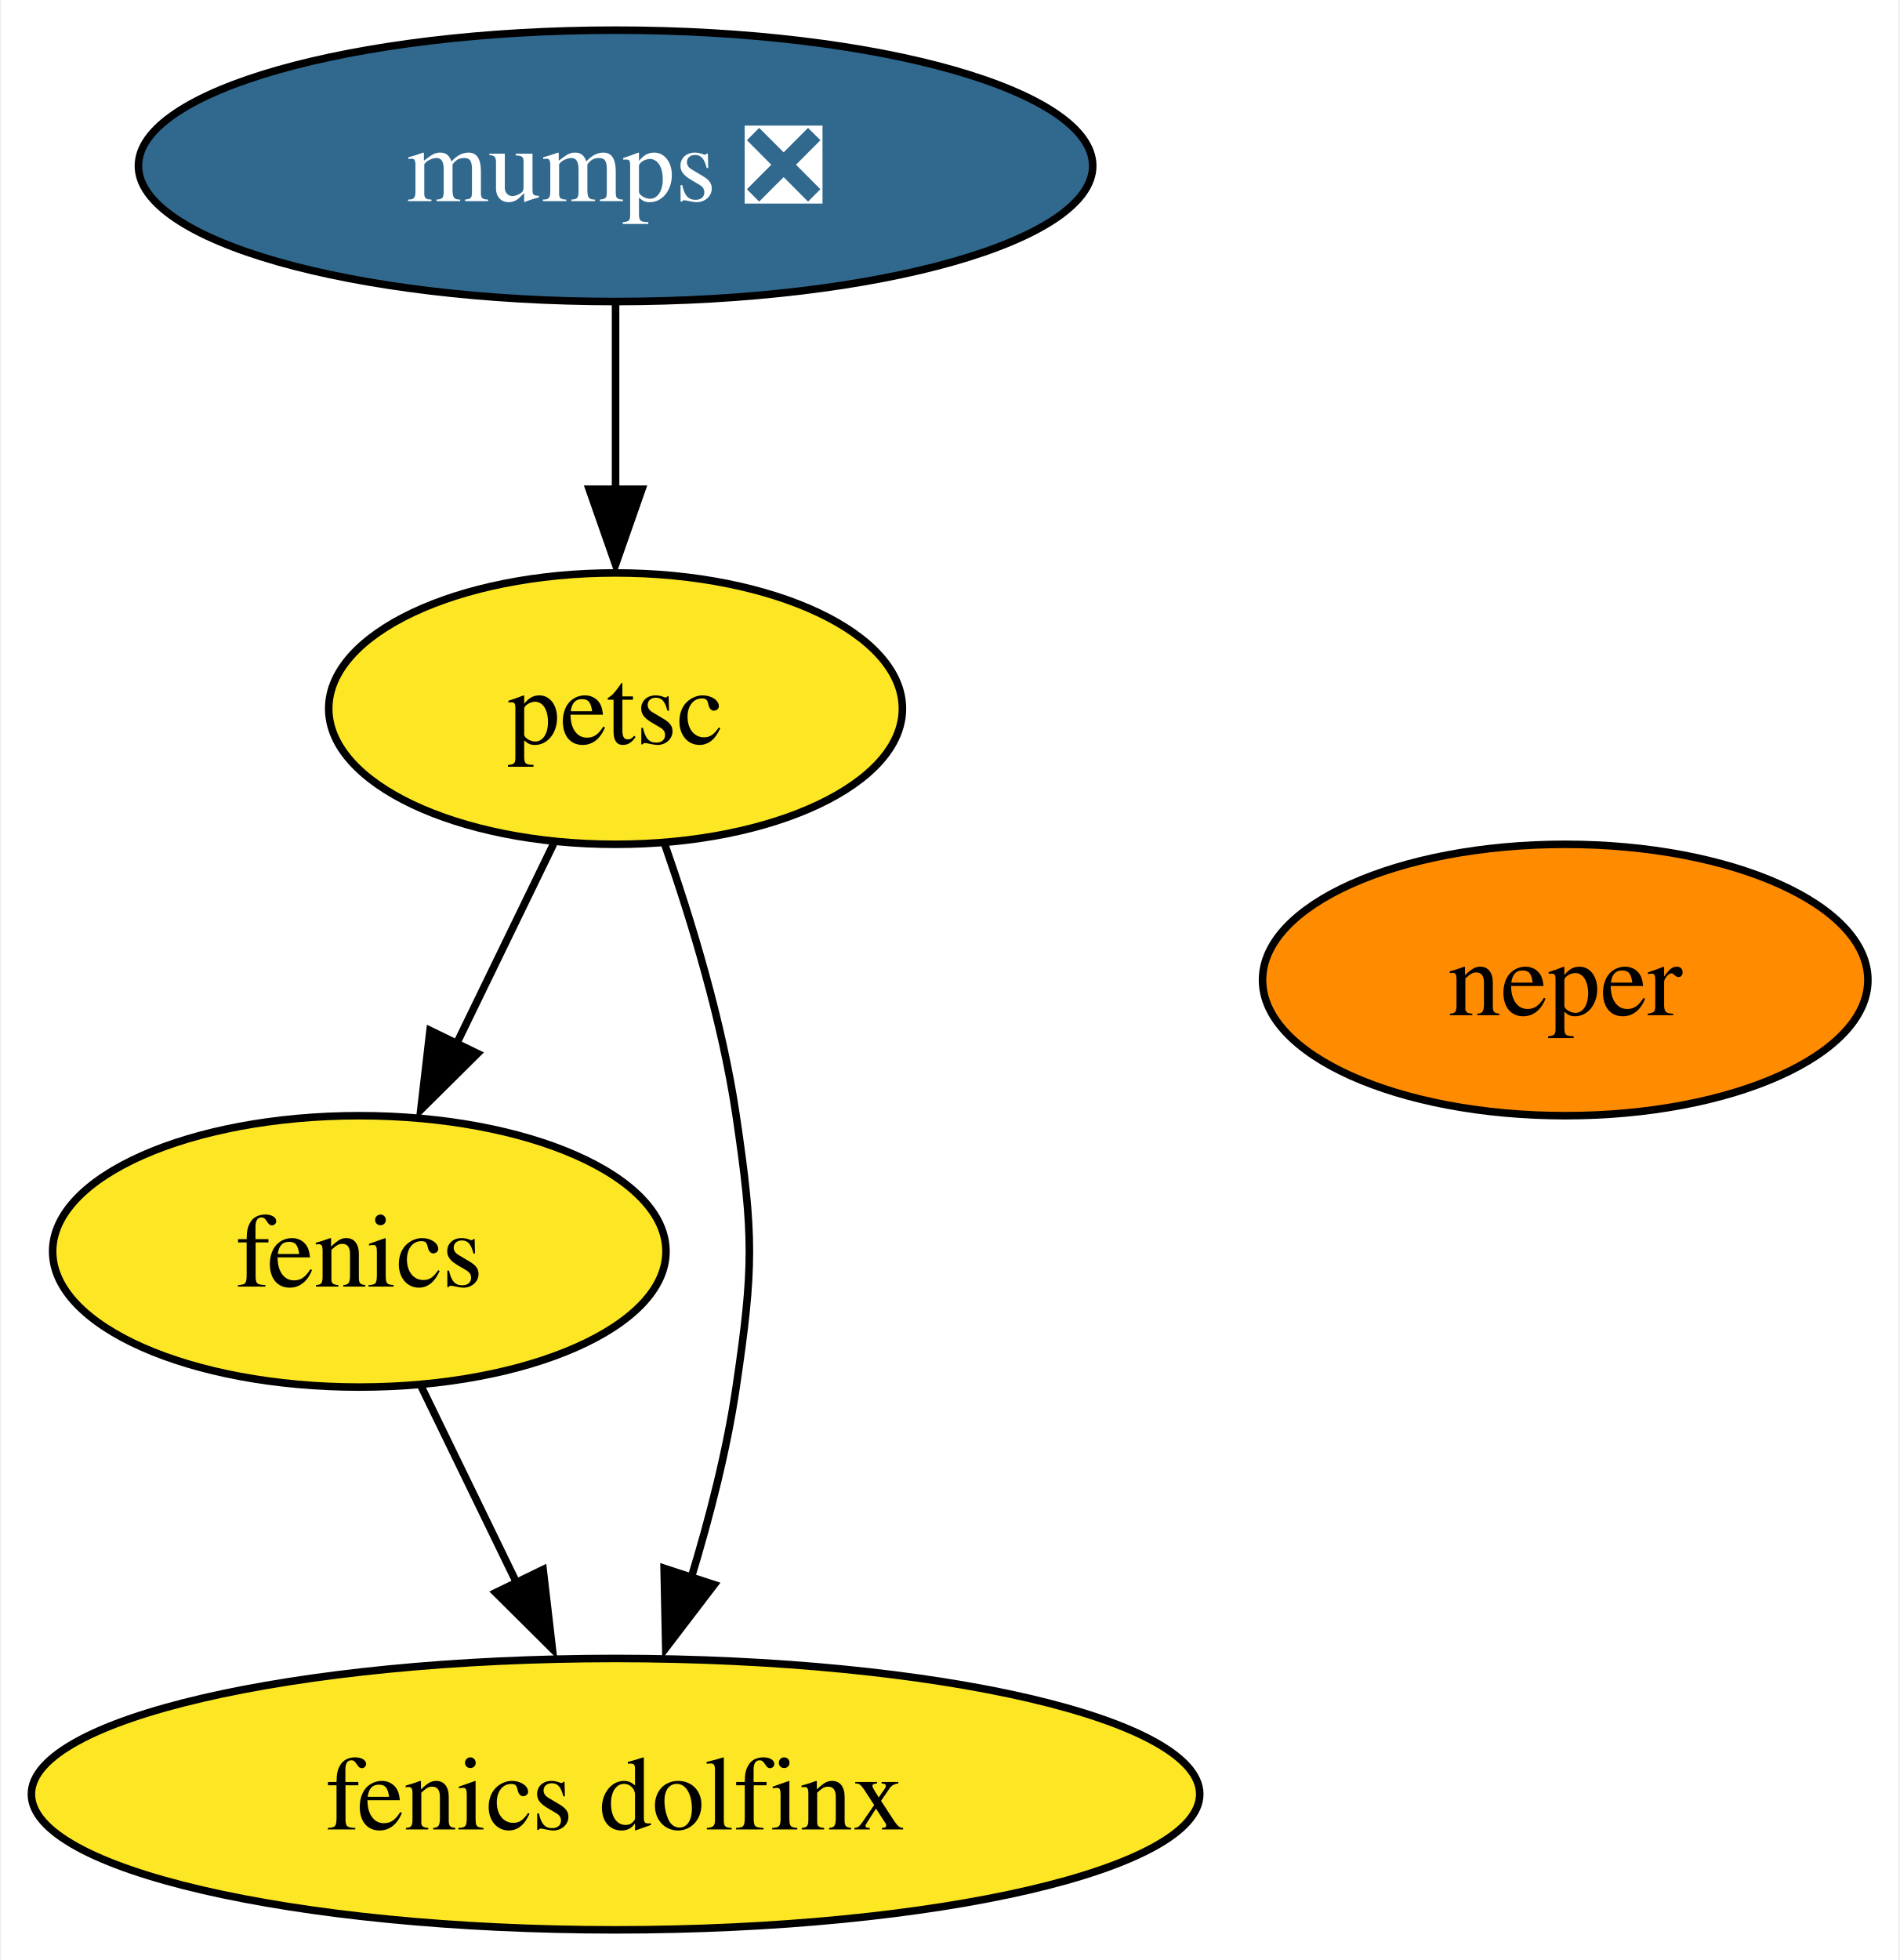
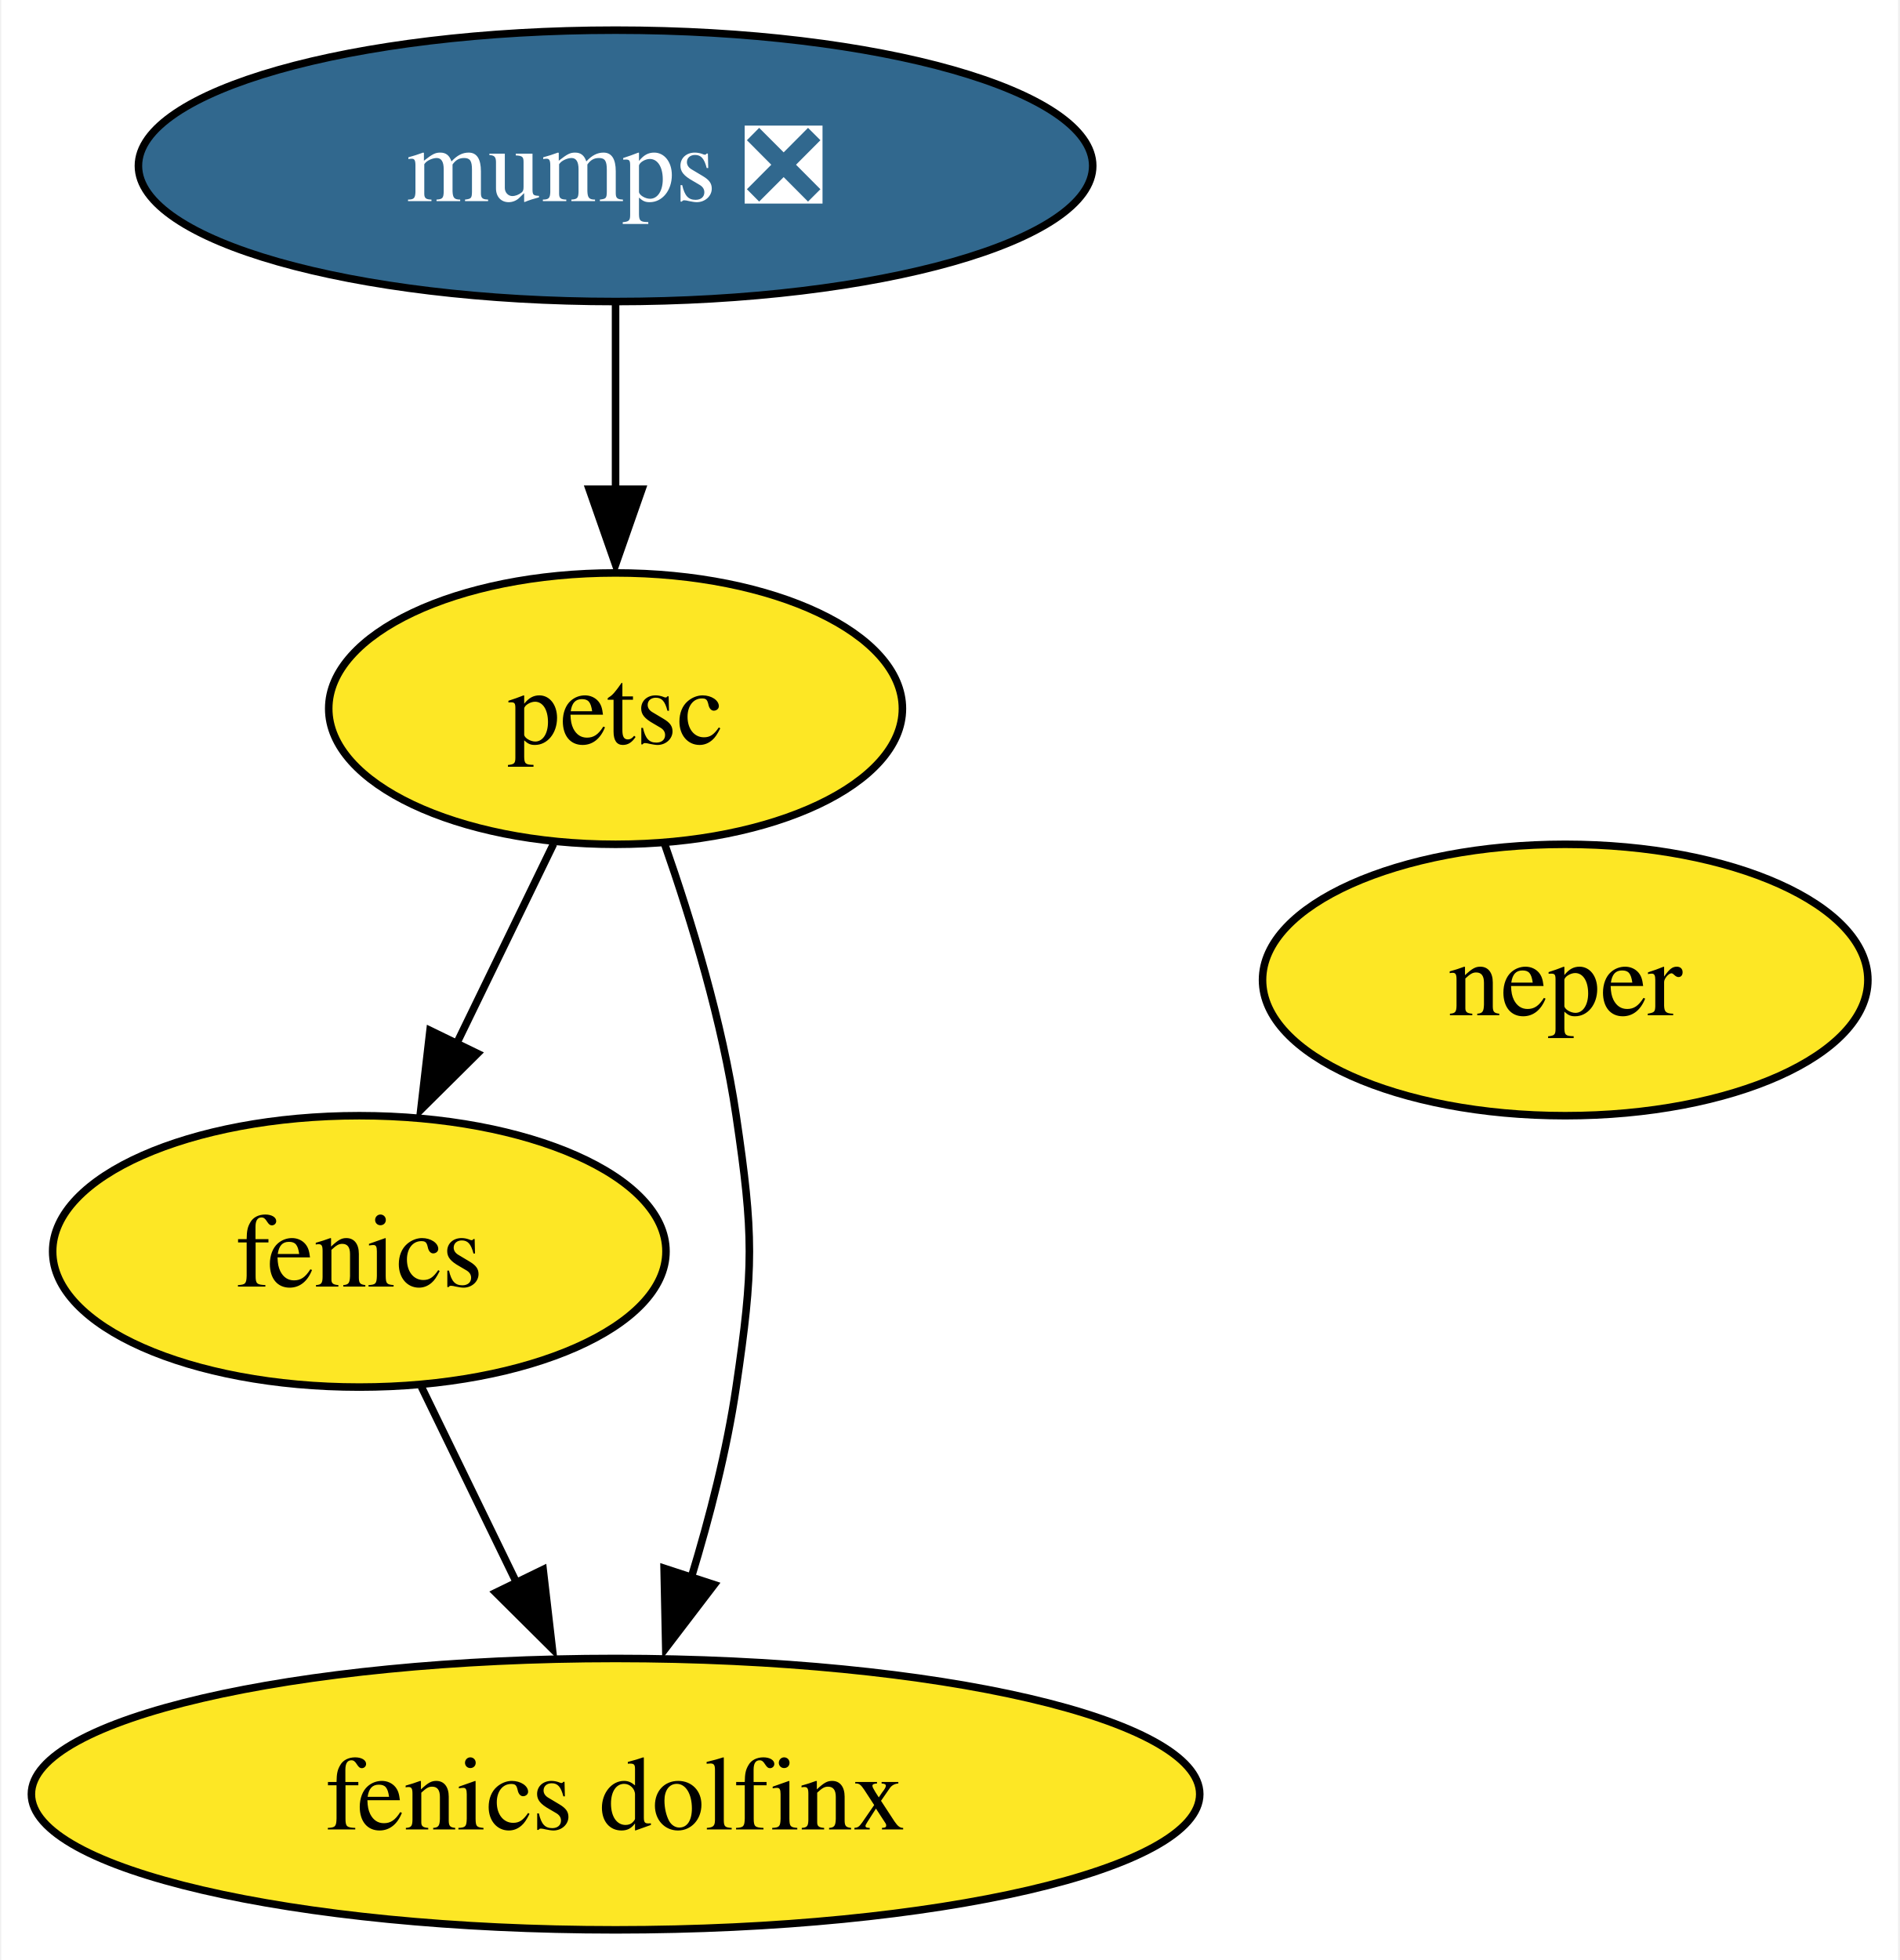
<svg xmlns="http://www.w3.org/2000/svg" xmlns:xlink="http://www.w3.org/1999/xlink" width="252pt" height="260pt" viewBox="0.00 0.00 251.67 260.00">
  <g id="graph0" class="graph" transform="scale(1 1) rotate(0) translate(4 256)">
    <polygon fill="white" stroke="none" points="-4,4 -4,-256 247.67,-256 247.67,4 -4,4" />
    <g id="node1" class="node">
      <g id="a_node1">
        <a xlink:href="https://github.com/conda-forge/fenics-feedstock" xlink:title="fenics">
          <ellipse fill="#fde725" stroke="black" cx="43.51" cy="-90" rx="40.69" ry="18" />
          <text text-anchor="middle" x="43.51" y="-85.33" font-family="Times,serif" font-size="14.00">fenics</text>
        </a>
      </g>
    </g>
    <g id="node5" class="node">
      <g id="a_node5">
        <a xlink:href="https://github.com/conda-forge/fenics-dolfinx-feedstock" xlink:title="fenics dolfinx">
          <ellipse fill="#fde725" stroke="black" cx="77.51" cy="-18" rx="77.51" ry="18" />
          <text text-anchor="middle" x="77.51" y="-13.32" font-family="Times,serif" font-size="14.00">fenics dolfinx</text>
        </a>
      </g>
    </g>
    <g id="edge1" class="edge">
      <path fill="none" stroke="black" d="M51.74,-72.05C55.53,-64.26 60.11,-54.82 64.36,-46.08" />
      <polygon fill="black" stroke="black" points="67.9,-47.8 69.12,-37.28 61.61,-44.74 67.9,-47.8" />
    </g>
    <g id="node2" class="node">
      <g id="a_node2">
        <a xlink:href="https://github.com/conda-forge/mumps-feedstock/pull/84" xlink:title="mumps ❎">
          <ellipse fill="#31688e" stroke="black" cx="77.51" cy="-234" rx="63.31" ry="18" />
          <text text-anchor="middle" x="77.51" y="-229.32" font-family="Times,serif" font-size="14.00" fill="white">mumps ❎</text>
        </a>
      </g>
    </g>
    <g id="node3" class="node">
      <g id="a_node3">
        <a xlink:href="https://github.com/conda-forge/petsc-feedstock" xlink:title="petsc">
          <ellipse fill="#fde725" stroke="black" cx="77.51" cy="-162" rx="38.06" ry="18" />
          <text text-anchor="middle" x="77.51" y="-157.32" font-family="Times,serif" font-size="14.00">petsc</text>
        </a>
      </g>
    </g>
    <g id="edge2" class="edge">
      <path fill="none" stroke="black" d="M77.51,-215.7C77.51,-208.24 77.51,-199.32 77.51,-190.97" />
      <polygon fill="black" stroke="black" points="81.01,-191.1 77.51,-181.1 74.01,-191.1 81.01,-191.1" />
    </g>
    <g id="edge3" class="edge">
      <path fill="none" stroke="black" d="M69.28,-144.05C65.4,-136.06 60.67,-126.33 56.34,-117.4" />
      <polygon fill="black" stroke="black" points="59.19,-116.25 51.67,-108.79 52.89,-119.31 59.19,-116.25" />
    </g>
    <g id="edge4" class="edge">
      <path fill="none" stroke="black" d="M84,-144.1C87.59,-133.84 91.69,-120.36 93.51,-108 95.85,-92.17 95.85,-87.83 93.51,-72 92.28,-63.63 90,-54.76 87.55,-46.71" />
      <polygon fill="black" stroke="black" points="90.6,-45.79 84.17,-37.37 83.95,-47.96 90.6,-45.79" />
    </g>
    <g id="node4" class="node">
      <g id="a_node4">
        <a xlink:href="https://github.com/conda-forge/neper-feedstock" xlink:title="neper">
-           <ellipse fill="#ff8c00" stroke="black" cx="203.51" cy="-126" rx="40.16" ry="18" />
+           <ellipse fill="#fde725" stroke="black" cx="203.51" cy="-126" rx="40.16" ry="18" />
          <text text-anchor="middle" x="203.51" y="-121.33" font-family="Times,serif" font-size="14.00">neper</text>
        </a>
      </g>
    </g>
  </g>
</svg>
